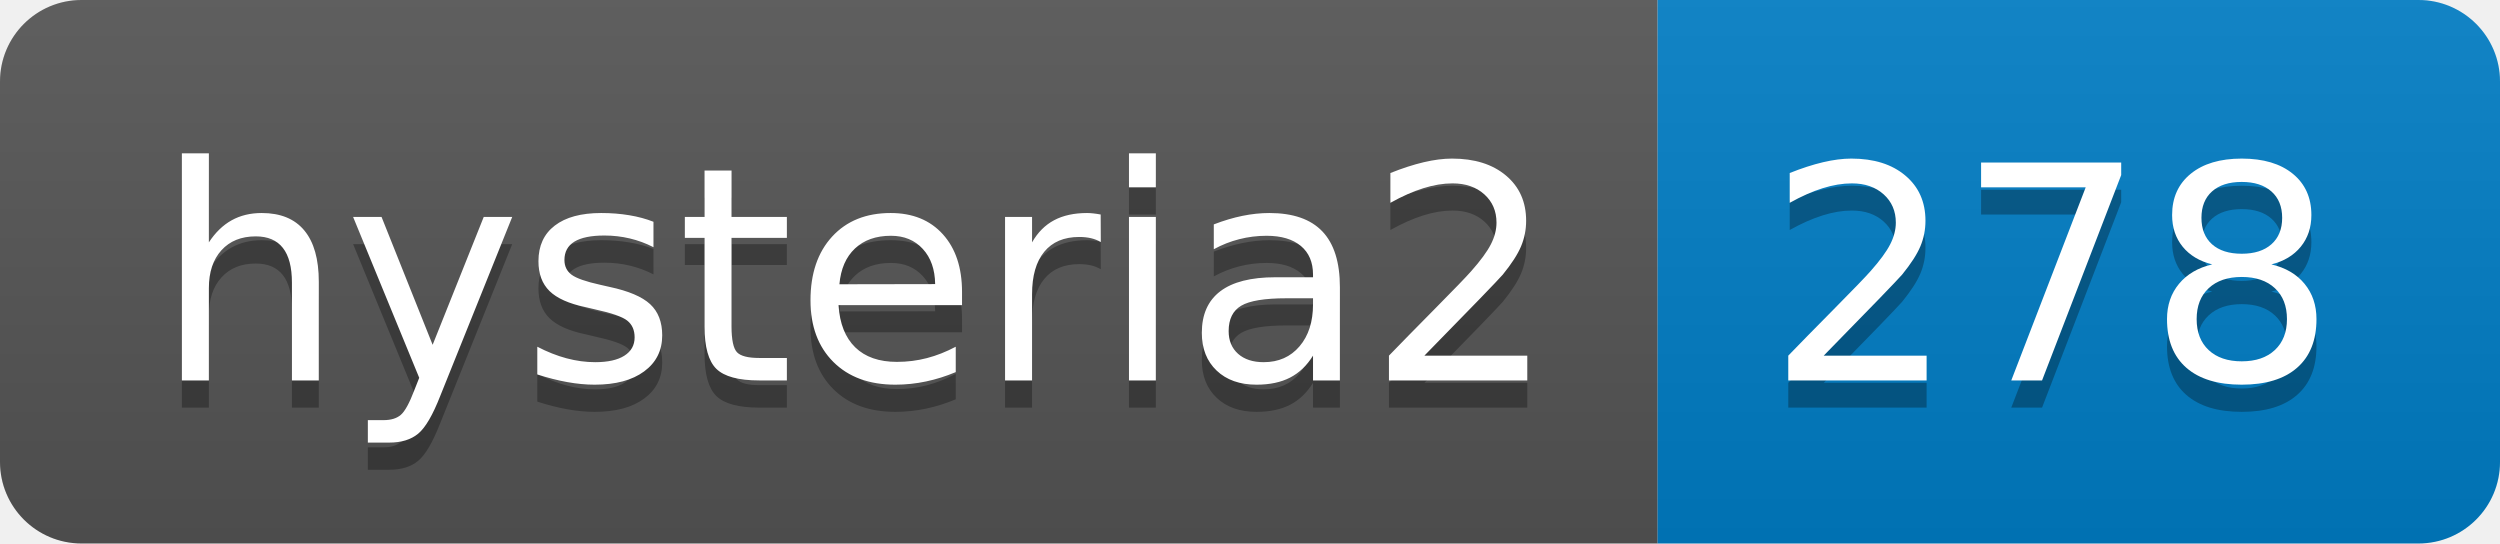
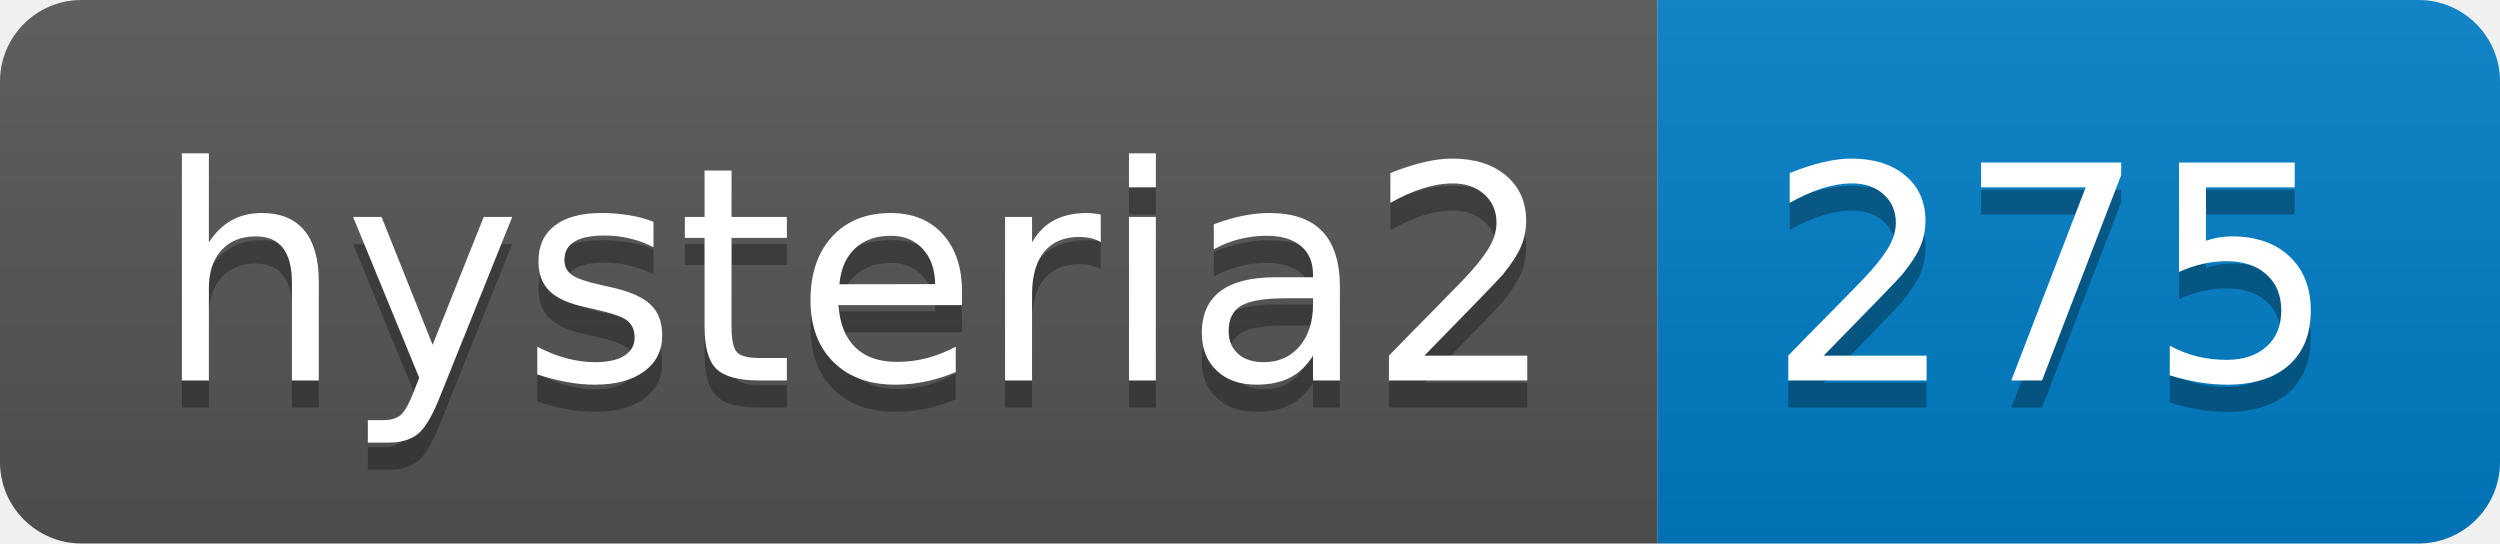
- <svg xmlns="http://www.w3.org/2000/svg" width="92" height="20" role="img" aria-label="hysteria2: 278">
+ <svg xmlns="http://www.w3.org/2000/svg" width="92" height="20" role="img" aria-label="hysteria2: 275">
  <linearGradient id="s" x2="0" y2="100%">
    <stop offset="0" stop-color="#bbb" stop-opacity=".1" />
    <stop offset="1" stop-opacity=".1" />
  </linearGradient>
  <clipPath id="r">
    <rect width="92" height="20" rx="3" fill="#fff" />
  </clipPath>
  <g clip-path="url(#r)">
    <rect width="61" height="20" fill="#555" />
    <rect x="61" width="31" height="20" fill="#007ec6" />
    <rect width="92" height="20" fill="url(#s)" />
  </g>
  <g fill="#fff" text-anchor="middle" font-family="Verdana,Geneva,DejaVu Sans,sans-serif" text-rendering="geometricPrecision" font-size="110">
    <text aria-hidden="true" x="315" y="150" fill="#010101" fill-opacity=".3" transform="scale(.1)" textLength="510">hysteria2</text>
    <text x="315" y="140" transform="scale(.1)" fill="#fff" textLength="510">hysteria2</text>
-     <text aria-hidden="true" x="755" y="150" fill="#010101" fill-opacity=".3" transform="scale(.1)" textLength="210">278</text>
-     <text x="755" y="140" transform="scale(.1)" fill="#fff" textLength="210">278</text>
+     <text aria-hidden="true" x="755" y="150" fill="#010101" fill-opacity=".3" transform="scale(.1)" textLength="210">275</text>
+     <text x="755" y="140" transform="scale(.1)" fill="#fff" textLength="210">275</text>
  </g>
</svg>
